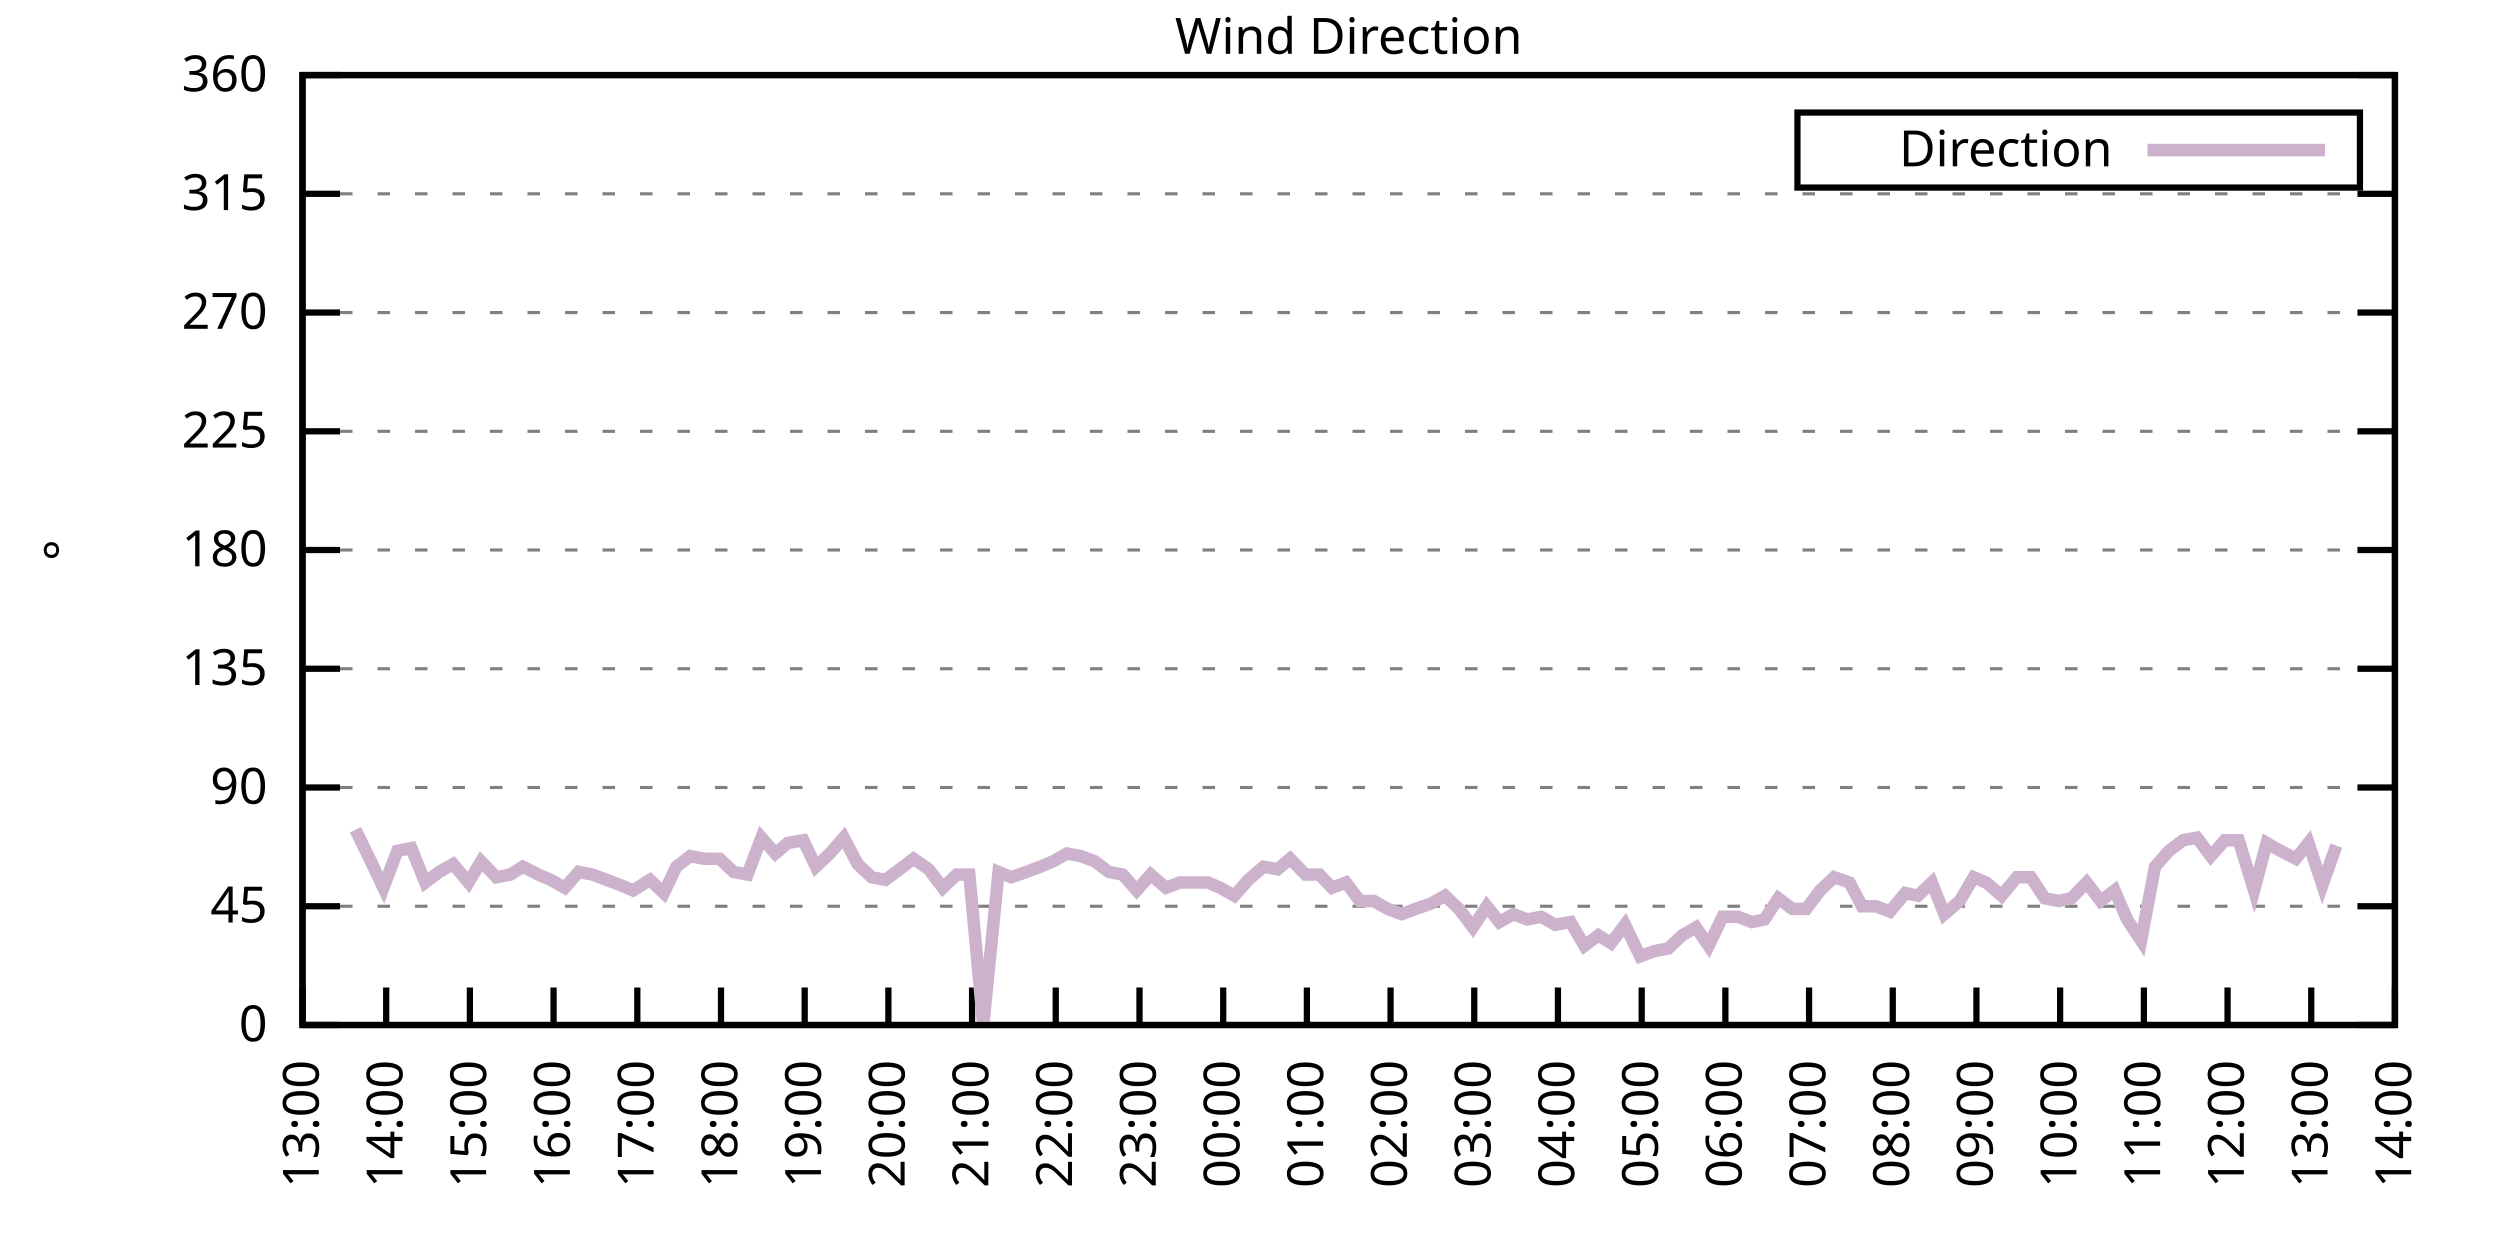
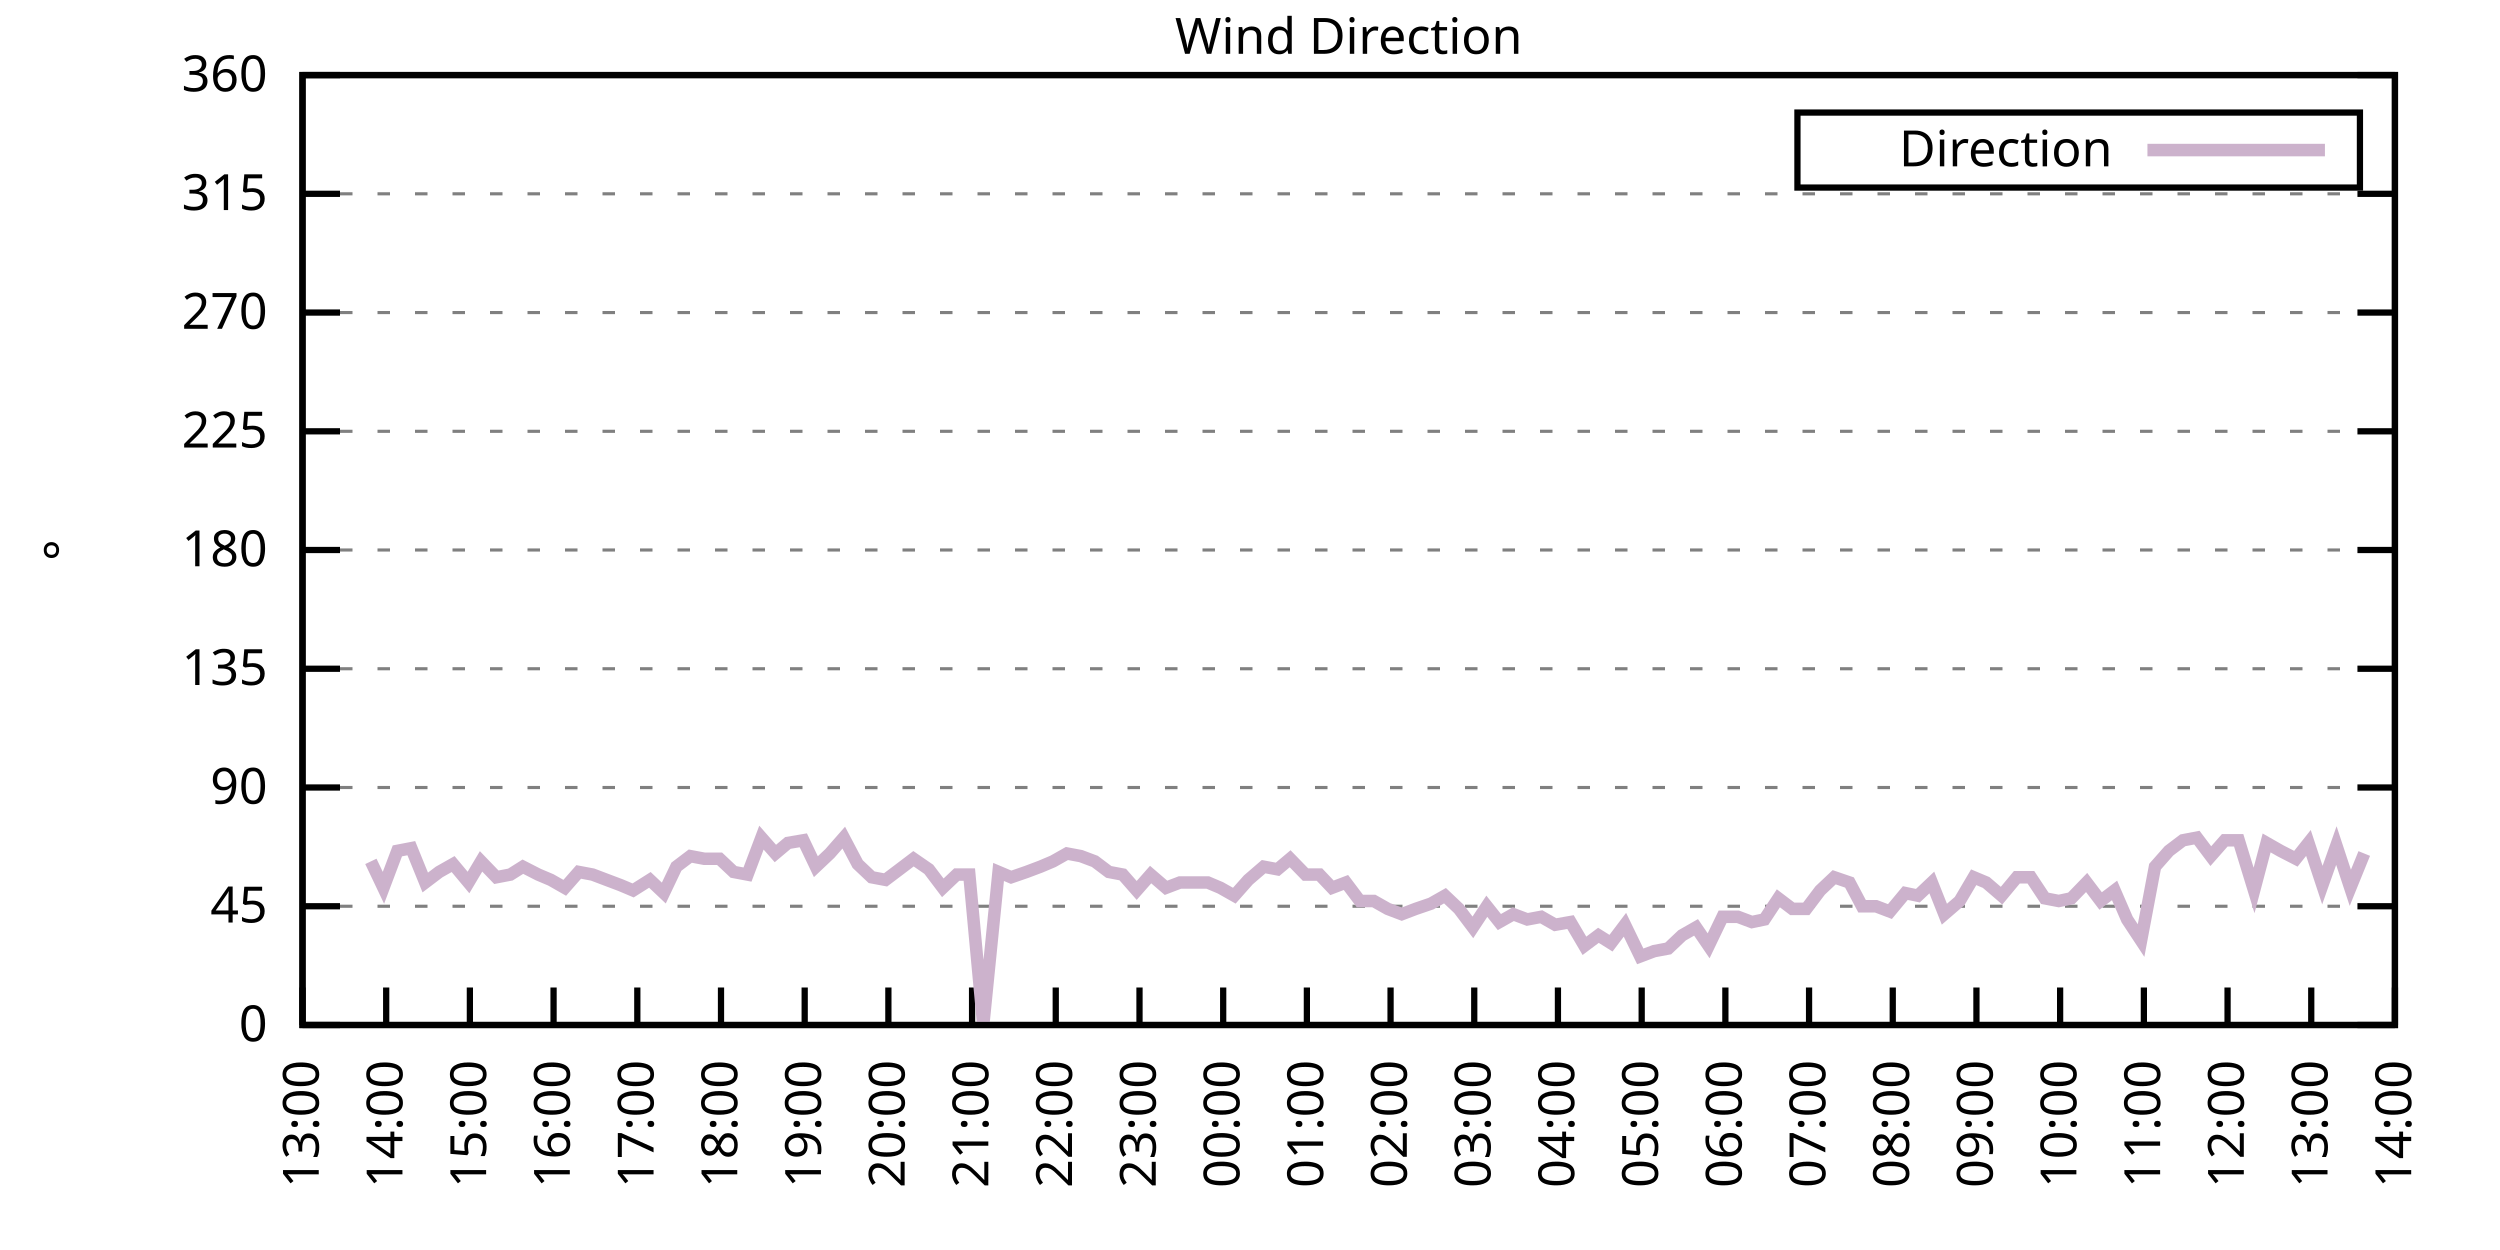
<svg xmlns="http://www.w3.org/2000/svg" xmlns:xlink="http://www.w3.org/1999/xlink" width="400" height="200" viewBox="0 0 400 200">
  <g id="gnuplot_canvas">
    <rect x="0" y="0" width="400" height="200" fill="none" />
    <defs>
      <circle id="gpDot" r="0.5" stroke-width="0.5" stroke="currentColor" />
      <path id="gpPt0" stroke-width="0.333" stroke="currentColor" d="M-1,0 h2 M0,-1 v2" />
      <path id="gpPt1" stroke-width="0.333" stroke="currentColor" d="M-1,-1 L1,1 M1,-1 L-1,1" />
      <path id="gpPt2" stroke-width="0.333" stroke="currentColor" d="M-1,0 L1,0 M0,-1 L0,1 M-1,-1 L1,1 M-1,1 L1,-1" />
      <rect id="gpPt3" stroke-width="0.333" stroke="currentColor" x="-1" y="-1" width="2" height="2" />
      <rect id="gpPt4" stroke-width="0.333" stroke="currentColor" fill="currentColor" x="-1" y="-1" width="2" height="2" />
      <circle id="gpPt5" stroke-width="0.333" stroke="currentColor" cx="0" cy="0" r="1" />
      <use xlink:href="#gpPt5" id="gpPt6" fill="currentColor" stroke="none" />
      <path id="gpPt7" stroke-width="0.333" stroke="currentColor" d="M0,-1.33 L-1.33,0.67 L1.33,0.67 z" />
      <use xlink:href="#gpPt7" id="gpPt8" fill="currentColor" stroke="none" />
      <use xlink:href="#gpPt7" id="gpPt9" stroke="currentColor" transform="rotate(180)" />
      <use xlink:href="#gpPt9" id="gpPt10" fill="currentColor" stroke="none" />
      <use xlink:href="#gpPt3" id="gpPt11" stroke="currentColor" transform="rotate(45)" />
      <use xlink:href="#gpPt11" id="gpPt12" fill="currentColor" stroke="none" />
      <path id="gpPt13" stroke-width="0.333" stroke="currentColor" d="M0,1.330 L1.265,0.411 L0.782,-1.067 L-0.782,-1.076 L-1.265,0.411 z" />
      <use xlink:href="#gpPt13" id="gpPt14" fill="currentColor" stroke="none" />
      <filter id="textbox" filterUnits="objectBoundingBox" x="0" y="0" height="1" width="1">
        <feFlood flood-color="white" flood-opacity="1" result="bgnd" />
        <feComposite in="SourceGraphic" in2="bgnd" operator="atop" />
      </filter>
      <filter id="greybox" filterUnits="objectBoundingBox" x="0" y="0" height="1" width="1">
        <feFlood flood-color="lightgrey" flood-opacity="1" result="grey" />
        <feComposite in="SourceGraphic" in2="grey" operator="atop" />
      </filter>
    </defs>
    <g fill="none" color="white" stroke="currentColor" stroke-width="1.00" stroke-linecap="butt" stroke-linejoin="miter">
</g>
    <g fill="none" color="black" stroke="currentColor" stroke-width="1.00" stroke-linecap="butt" stroke-linejoin="miter">
      <g stroke="none" shape-rendering="crispEdges">
        <polygon fill="rgb(255, 255, 255)" points="48.40,164.00 383.18,164.00 383.18,12.02 48.40,12.02 " />
      </g>
    </g>
    <g fill="none" color="black" stroke="currentColor" stroke-width="1.00" stroke-linecap="butt" stroke-linejoin="miter">
</g>
    <g fill="none" color="black" stroke="black" stroke-width="0.50" stroke-linecap="butt" stroke-linejoin="miter">
</g>
    <g fill="none" color="gray" stroke="currentColor" stroke-width="0.50" stroke-linecap="butt" stroke-linejoin="miter">
      <path stroke="gray" stroke-dasharray="2,4" class="gridline" d="M48.40,164.00 L383.19,164.00  " />
    </g>
    <g fill="none" color="gray" stroke="gray" stroke-width="1.00" stroke-linecap="butt" stroke-linejoin="miter">
</g>
    <g fill="none" color="black" stroke="currentColor" stroke-width="1.00" stroke-linecap="butt" stroke-linejoin="miter">
      <path stroke="black" d="M48.40,164.00 L54.40,164.00 M383.19,164.00 L377.19,164.00  " />
      <g transform="translate(42.80,166.60)" stroke="none" fill="black" font-family="Sans" font-size="8.00" text-anchor="end">
        <text>
          <tspan font-family="Sans"> 0</tspan>
        </text>
      </g>
    </g>
    <g fill="none" color="black" stroke="currentColor" stroke-width="1.00" stroke-linecap="butt" stroke-linejoin="miter">
</g>
    <g fill="none" color="black" stroke="black" stroke-width="0.50" stroke-linecap="butt" stroke-linejoin="miter">
</g>
    <g fill="none" color="gray" stroke="currentColor" stroke-width="0.50" stroke-linecap="butt" stroke-linejoin="miter">
      <path stroke="gray" stroke-dasharray="2,4" class="gridline" d="M48.40,145.00 L383.19,145.00  " />
    </g>
    <g fill="none" color="gray" stroke="gray" stroke-width="1.00" stroke-linecap="butt" stroke-linejoin="miter">
</g>
    <g fill="none" color="black" stroke="currentColor" stroke-width="1.00" stroke-linecap="butt" stroke-linejoin="miter">
      <path stroke="black" d="M48.40,145.00 L54.40,145.00 M383.19,145.00 L377.19,145.00  " />
      <g transform="translate(42.80,147.60)" stroke="none" fill="black" font-family="Sans" font-size="8.00" text-anchor="end">
        <text>
          <tspan font-family="Sans"> 45</tspan>
        </text>
      </g>
    </g>
    <g fill="none" color="black" stroke="currentColor" stroke-width="1.00" stroke-linecap="butt" stroke-linejoin="miter">
</g>
    <g fill="none" color="black" stroke="black" stroke-width="0.50" stroke-linecap="butt" stroke-linejoin="miter">
</g>
    <g fill="none" color="gray" stroke="currentColor" stroke-width="0.50" stroke-linecap="butt" stroke-linejoin="miter">
      <path stroke="gray" stroke-dasharray="2,4" class="gridline" d="M48.40,126.00 L383.19,126.00  " />
    </g>
    <g fill="none" color="gray" stroke="gray" stroke-width="1.00" stroke-linecap="butt" stroke-linejoin="miter">
</g>
    <g fill="none" color="black" stroke="currentColor" stroke-width="1.00" stroke-linecap="butt" stroke-linejoin="miter">
      <path stroke="black" d="M48.40,126.00 L54.40,126.00 M383.19,126.00 L377.19,126.00  " />
      <g transform="translate(42.80,128.60)" stroke="none" fill="black" font-family="Sans" font-size="8.00" text-anchor="end">
        <text>
          <tspan font-family="Sans"> 90</tspan>
        </text>
      </g>
    </g>
    <g fill="none" color="black" stroke="currentColor" stroke-width="1.00" stroke-linecap="butt" stroke-linejoin="miter">
</g>
    <g fill="none" color="black" stroke="black" stroke-width="0.50" stroke-linecap="butt" stroke-linejoin="miter">
</g>
    <g fill="none" color="gray" stroke="currentColor" stroke-width="0.50" stroke-linecap="butt" stroke-linejoin="miter">
      <path stroke="gray" stroke-dasharray="2,4" class="gridline" d="M48.40,107.00 L383.19,107.00  " />
    </g>
    <g fill="none" color="gray" stroke="gray" stroke-width="1.00" stroke-linecap="butt" stroke-linejoin="miter">
</g>
    <g fill="none" color="black" stroke="currentColor" stroke-width="1.00" stroke-linecap="butt" stroke-linejoin="miter">
      <path stroke="black" d="M48.40,107.00 L54.40,107.00 M383.19,107.00 L377.19,107.00  " />
      <g transform="translate(42.80,109.60)" stroke="none" fill="black" font-family="Sans" font-size="8.00" text-anchor="end">
        <text>
          <tspan font-family="Sans"> 135</tspan>
        </text>
      </g>
    </g>
    <g fill="none" color="black" stroke="currentColor" stroke-width="1.00" stroke-linecap="butt" stroke-linejoin="miter">
</g>
    <g fill="none" color="black" stroke="black" stroke-width="0.50" stroke-linecap="butt" stroke-linejoin="miter">
</g>
    <g fill="none" color="gray" stroke="currentColor" stroke-width="0.50" stroke-linecap="butt" stroke-linejoin="miter">
      <path stroke="gray" stroke-dasharray="2,4" class="gridline" d="M48.40,88.00 L383.19,88.00  " />
    </g>
    <g fill="none" color="gray" stroke="gray" stroke-width="1.00" stroke-linecap="butt" stroke-linejoin="miter">
</g>
    <g fill="none" color="black" stroke="currentColor" stroke-width="1.00" stroke-linecap="butt" stroke-linejoin="miter">
      <path stroke="black" d="M48.40,88.00 L54.40,88.00 M383.19,88.00 L377.19,88.00  " />
      <g transform="translate(42.80,90.60)" stroke="none" fill="black" font-family="Sans" font-size="8.00" text-anchor="end">
        <text>
          <tspan font-family="Sans"> 180</tspan>
        </text>
      </g>
    </g>
    <g fill="none" color="black" stroke="currentColor" stroke-width="1.00" stroke-linecap="butt" stroke-linejoin="miter">
</g>
    <g fill="none" color="black" stroke="black" stroke-width="0.50" stroke-linecap="butt" stroke-linejoin="miter">
</g>
    <g fill="none" color="gray" stroke="currentColor" stroke-width="0.50" stroke-linecap="butt" stroke-linejoin="miter">
      <path stroke="gray" stroke-dasharray="2,4" class="gridline" d="M48.40,69.01 L383.19,69.01  " />
    </g>
    <g fill="none" color="gray" stroke="gray" stroke-width="1.00" stroke-linecap="butt" stroke-linejoin="miter">
</g>
    <g fill="none" color="black" stroke="currentColor" stroke-width="1.00" stroke-linecap="butt" stroke-linejoin="miter">
      <path stroke="black" d="M48.40,69.01 L54.40,69.01 M383.19,69.01 L377.19,69.01  " />
      <g transform="translate(42.80,71.61)" stroke="none" fill="black" font-family="Sans" font-size="8.00" text-anchor="end">
        <text>
          <tspan font-family="Sans"> 225</tspan>
        </text>
      </g>
    </g>
    <g fill="none" color="black" stroke="currentColor" stroke-width="1.00" stroke-linecap="butt" stroke-linejoin="miter">
</g>
    <g fill="none" color="black" stroke="black" stroke-width="0.50" stroke-linecap="butt" stroke-linejoin="miter">
</g>
    <g fill="none" color="gray" stroke="currentColor" stroke-width="0.50" stroke-linecap="butt" stroke-linejoin="miter">
      <path stroke="gray" stroke-dasharray="2,4" class="gridline" d="M48.40,50.01 L383.19,50.01  " />
    </g>
    <g fill="none" color="gray" stroke="gray" stroke-width="1.00" stroke-linecap="butt" stroke-linejoin="miter">
</g>
    <g fill="none" color="black" stroke="currentColor" stroke-width="1.00" stroke-linecap="butt" stroke-linejoin="miter">
      <path stroke="black" d="M48.40,50.01 L54.40,50.01 M383.19,50.01 L377.19,50.01  " />
      <g transform="translate(42.80,52.61)" stroke="none" fill="black" font-family="Sans" font-size="8.00" text-anchor="end">
        <text>
          <tspan font-family="Sans"> 270</tspan>
        </text>
      </g>
    </g>
    <g fill="none" color="black" stroke="currentColor" stroke-width="1.00" stroke-linecap="butt" stroke-linejoin="miter">
</g>
    <g fill="none" color="black" stroke="black" stroke-width="0.50" stroke-linecap="butt" stroke-linejoin="miter">
</g>
    <g fill="none" color="gray" stroke="currentColor" stroke-width="0.50" stroke-linecap="butt" stroke-linejoin="miter">
      <path stroke="gray" stroke-dasharray="2,4" class="gridline" d="M48.40,31.01 L383.19,31.01  " />
    </g>
    <g fill="none" color="gray" stroke="gray" stroke-width="1.00" stroke-linecap="butt" stroke-linejoin="miter">
</g>
    <g fill="none" color="black" stroke="currentColor" stroke-width="1.00" stroke-linecap="butt" stroke-linejoin="miter">
      <path stroke="black" d="M48.40,31.01 L54.40,31.01 M383.19,31.01 L377.19,31.01  " />
      <g transform="translate(42.80,33.61)" stroke="none" fill="black" font-family="Sans" font-size="8.00" text-anchor="end">
        <text>
          <tspan font-family="Sans"> 315</tspan>
        </text>
      </g>
    </g>
    <g fill="none" color="black" stroke="currentColor" stroke-width="1.00" stroke-linecap="butt" stroke-linejoin="miter">
</g>
    <g fill="none" color="black" stroke="black" stroke-width="0.50" stroke-linecap="butt" stroke-linejoin="miter">
</g>
    <g fill="none" color="gray" stroke="currentColor" stroke-width="0.50" stroke-linecap="butt" stroke-linejoin="miter">
      <path stroke="gray" stroke-dasharray="2,4" class="gridline" d="M48.40,12.01 L383.19,12.01  " />
    </g>
    <g fill="none" color="gray" stroke="gray" stroke-width="1.00" stroke-linecap="butt" stroke-linejoin="miter">
</g>
    <g fill="none" color="black" stroke="currentColor" stroke-width="1.00" stroke-linecap="butt" stroke-linejoin="miter">
      <path stroke="black" d="M48.40,12.01 L54.40,12.01 M383.19,12.01 L377.19,12.01  " />
      <g transform="translate(42.80,14.61)" stroke="none" fill="black" font-family="Sans" font-size="8.00" text-anchor="end">
        <text>
          <tspan font-family="Sans"> 360</tspan>
        </text>
      </g>
    </g>
    <g fill="none" color="black" stroke="currentColor" stroke-width="1.00" stroke-linecap="butt" stroke-linejoin="miter">
      <path stroke="black" d="M48.40,164.00 L48.40,158.00  " />
      <g transform="translate(51.00,169.60) rotate(270.00)" stroke="none" fill="black" font-family="Sans" font-size="8.00" text-anchor="end">
        <text>
          <tspan font-family="Sans">13:00</tspan>
        </text>
      </g>
    </g>
    <g fill="none" color="black" stroke="currentColor" stroke-width="1.00" stroke-linecap="butt" stroke-linejoin="miter">
      <path stroke="black" d="M61.79,164.00 L61.79,158.00  " />
      <g transform="translate(64.39,169.60) rotate(270.00)" stroke="none" fill="black" font-family="Sans" font-size="8.00" text-anchor="end">
        <text>
          <tspan font-family="Sans">14:00</tspan>
        </text>
      </g>
    </g>
    <g fill="none" color="black" stroke="currentColor" stroke-width="1.00" stroke-linecap="butt" stroke-linejoin="miter">
      <path stroke="black" d="M75.18,164.00 L75.18,158.00  " />
      <g transform="translate(77.78,169.60) rotate(270.00)" stroke="none" fill="black" font-family="Sans" font-size="8.00" text-anchor="end">
        <text>
          <tspan font-family="Sans">15:00</tspan>
        </text>
      </g>
    </g>
    <g fill="none" color="black" stroke="currentColor" stroke-width="1.00" stroke-linecap="butt" stroke-linejoin="miter">
      <path stroke="black" d="M88.57,164.00 L88.57,158.00  " />
      <g transform="translate(91.17,169.60) rotate(270.00)" stroke="none" fill="black" font-family="Sans" font-size="8.00" text-anchor="end">
        <text>
          <tspan font-family="Sans">16:00</tspan>
        </text>
      </g>
    </g>
    <g fill="none" color="black" stroke="currentColor" stroke-width="1.00" stroke-linecap="butt" stroke-linejoin="miter">
      <path stroke="black" d="M101.97,164.00 L101.97,158.00  " />
      <g transform="translate(104.57,169.60) rotate(270.00)" stroke="none" fill="black" font-family="Sans" font-size="8.00" text-anchor="end">
        <text>
          <tspan font-family="Sans">17:00</tspan>
        </text>
      </g>
    </g>
    <g fill="none" color="black" stroke="currentColor" stroke-width="1.00" stroke-linecap="butt" stroke-linejoin="miter">
      <path stroke="black" d="M115.36,164.00 L115.36,158.00  " />
      <g transform="translate(117.96,169.60) rotate(270.00)" stroke="none" fill="black" font-family="Sans" font-size="8.00" text-anchor="end">
        <text>
          <tspan font-family="Sans">18:00</tspan>
        </text>
      </g>
    </g>
    <g fill="none" color="black" stroke="currentColor" stroke-width="1.00" stroke-linecap="butt" stroke-linejoin="miter">
      <path stroke="black" d="M128.75,164.00 L128.75,158.00  " />
      <g transform="translate(131.35,169.60) rotate(270.00)" stroke="none" fill="black" font-family="Sans" font-size="8.00" text-anchor="end">
        <text>
          <tspan font-family="Sans">19:00</tspan>
        </text>
      </g>
    </g>
    <g fill="none" color="black" stroke="currentColor" stroke-width="1.00" stroke-linecap="butt" stroke-linejoin="miter">
      <path stroke="black" d="M142.14,164.00 L142.14,158.00  " />
      <g transform="translate(144.74,169.60) rotate(270.00)" stroke="none" fill="black" font-family="Sans" font-size="8.00" text-anchor="end">
        <text>
          <tspan font-family="Sans">20:00</tspan>
        </text>
      </g>
    </g>
    <g fill="none" color="black" stroke="currentColor" stroke-width="1.00" stroke-linecap="butt" stroke-linejoin="miter">
      <path stroke="black" d="M155.53,164.00 L155.53,158.00  " />
      <g transform="translate(158.13,169.60) rotate(270.00)" stroke="none" fill="black" font-family="Sans" font-size="8.00" text-anchor="end">
        <text>
          <tspan font-family="Sans">21:00</tspan>
        </text>
      </g>
    </g>
    <g fill="none" color="black" stroke="currentColor" stroke-width="1.00" stroke-linecap="butt" stroke-linejoin="miter">
      <path stroke="black" d="M168.92,164.00 L168.92,158.00  " />
      <g transform="translate(171.52,169.60) rotate(270.00)" stroke="none" fill="black" font-family="Sans" font-size="8.00" text-anchor="end">
        <text>
          <tspan font-family="Sans">22:00</tspan>
        </text>
      </g>
    </g>
    <g fill="none" color="black" stroke="currentColor" stroke-width="1.00" stroke-linecap="butt" stroke-linejoin="miter">
      <path stroke="black" d="M182.32,164.00 L182.32,158.00  " />
      <g transform="translate(184.92,169.60) rotate(270.00)" stroke="none" fill="black" font-family="Sans" font-size="8.00" text-anchor="end">
        <text>
          <tspan font-family="Sans">23:00</tspan>
        </text>
      </g>
    </g>
    <g fill="none" color="black" stroke="currentColor" stroke-width="1.00" stroke-linecap="butt" stroke-linejoin="miter">
      <path stroke="black" d="M195.71,164.00 L195.71,158.00  " />
      <g transform="translate(198.31,169.60) rotate(270.00)" stroke="none" fill="black" font-family="Sans" font-size="8.00" text-anchor="end">
        <text>
          <tspan font-family="Sans">00:00</tspan>
        </text>
      </g>
    </g>
    <g fill="none" color="black" stroke="currentColor" stroke-width="1.00" stroke-linecap="butt" stroke-linejoin="miter">
      <path stroke="black" d="M209.10,164.00 L209.10,158.00  " />
      <g transform="translate(211.70,169.60) rotate(270.00)" stroke="none" fill="black" font-family="Sans" font-size="8.00" text-anchor="end">
        <text>
          <tspan font-family="Sans">01:00</tspan>
        </text>
      </g>
    </g>
    <g fill="none" color="black" stroke="currentColor" stroke-width="1.00" stroke-linecap="butt" stroke-linejoin="miter">
      <path stroke="black" d="M222.49,164.00 L222.49,158.00  " />
      <g transform="translate(225.09,169.60) rotate(270.00)" stroke="none" fill="black" font-family="Sans" font-size="8.00" text-anchor="end">
        <text>
          <tspan font-family="Sans">02:00</tspan>
        </text>
      </g>
    </g>
    <g fill="none" color="black" stroke="currentColor" stroke-width="1.00" stroke-linecap="butt" stroke-linejoin="miter">
      <path stroke="black" d="M235.88,164.00 L235.88,158.00  " />
      <g transform="translate(238.48,169.60) rotate(270.00)" stroke="none" fill="black" font-family="Sans" font-size="8.00" text-anchor="end">
        <text>
          <tspan font-family="Sans">03:00</tspan>
        </text>
      </g>
    </g>
    <g fill="none" color="black" stroke="currentColor" stroke-width="1.00" stroke-linecap="butt" stroke-linejoin="miter">
      <path stroke="black" d="M249.27,164.00 L249.27,158.00  " />
      <g transform="translate(251.87,169.60) rotate(270.00)" stroke="none" fill="black" font-family="Sans" font-size="8.00" text-anchor="end">
        <text>
          <tspan font-family="Sans">04:00</tspan>
        </text>
      </g>
    </g>
    <g fill="none" color="black" stroke="currentColor" stroke-width="1.00" stroke-linecap="butt" stroke-linejoin="miter">
      <path stroke="black" d="M262.67,164.00 L262.67,158.00  " />
      <g transform="translate(265.27,169.60) rotate(270.00)" stroke="none" fill="black" font-family="Sans" font-size="8.00" text-anchor="end">
        <text>
          <tspan font-family="Sans">05:00</tspan>
        </text>
      </g>
    </g>
    <g fill="none" color="black" stroke="currentColor" stroke-width="1.00" stroke-linecap="butt" stroke-linejoin="miter">
      <path stroke="black" d="M276.06,164.00 L276.06,158.00  " />
      <g transform="translate(278.66,169.60) rotate(270.00)" stroke="none" fill="black" font-family="Sans" font-size="8.00" text-anchor="end">
        <text>
          <tspan font-family="Sans">06:00</tspan>
        </text>
      </g>
    </g>
    <g fill="none" color="black" stroke="currentColor" stroke-width="1.00" stroke-linecap="butt" stroke-linejoin="miter">
      <path stroke="black" d="M289.45,164.00 L289.45,158.00  " />
      <g transform="translate(292.05,169.60) rotate(270.00)" stroke="none" fill="black" font-family="Sans" font-size="8.00" text-anchor="end">
        <text>
          <tspan font-family="Sans">07:00</tspan>
        </text>
      </g>
    </g>
    <g fill="none" color="black" stroke="currentColor" stroke-width="1.00" stroke-linecap="butt" stroke-linejoin="miter">
      <path stroke="black" d="M302.84,164.00 L302.84,158.00  " />
      <g transform="translate(305.44,169.60) rotate(270.00)" stroke="none" fill="black" font-family="Sans" font-size="8.00" text-anchor="end">
        <text>
          <tspan font-family="Sans">08:00</tspan>
        </text>
      </g>
    </g>
    <g fill="none" color="black" stroke="currentColor" stroke-width="1.00" stroke-linecap="butt" stroke-linejoin="miter">
      <path stroke="black" d="M316.23,164.00 L316.23,158.00  " />
      <g transform="translate(318.83,169.60) rotate(270.00)" stroke="none" fill="black" font-family="Sans" font-size="8.00" text-anchor="end">
        <text>
          <tspan font-family="Sans">09:00</tspan>
        </text>
      </g>
    </g>
    <g fill="none" color="black" stroke="currentColor" stroke-width="1.00" stroke-linecap="butt" stroke-linejoin="miter">
      <path stroke="black" d="M329.62,164.00 L329.62,158.00  " />
      <g transform="translate(332.22,169.60) rotate(270.00)" stroke="none" fill="black" font-family="Sans" font-size="8.00" text-anchor="end">
        <text>
          <tspan font-family="Sans">10:00</tspan>
        </text>
      </g>
    </g>
    <g fill="none" color="black" stroke="currentColor" stroke-width="1.00" stroke-linecap="butt" stroke-linejoin="miter">
      <path stroke="black" d="M343.02,164.00 L343.02,158.00  " />
      <g transform="translate(345.62,169.60) rotate(270.00)" stroke="none" fill="black" font-family="Sans" font-size="8.00" text-anchor="end">
        <text>
          <tspan font-family="Sans">11:00</tspan>
        </text>
      </g>
    </g>
    <g fill="none" color="black" stroke="currentColor" stroke-width="1.00" stroke-linecap="butt" stroke-linejoin="miter">
      <path stroke="black" d="M356.41,164.00 L356.41,158.00  " />
      <g transform="translate(359.01,169.60) rotate(270.00)" stroke="none" fill="black" font-family="Sans" font-size="8.00" text-anchor="end">
        <text>
          <tspan font-family="Sans">12:00</tspan>
        </text>
      </g>
    </g>
    <g fill="none" color="black" stroke="currentColor" stroke-width="1.00" stroke-linecap="butt" stroke-linejoin="miter">
      <path stroke="black" d="M369.80,164.00 L369.80,158.00  " />
      <g transform="translate(372.40,169.60) rotate(270.00)" stroke="none" fill="black" font-family="Sans" font-size="8.00" text-anchor="end">
        <text>
          <tspan font-family="Sans">13:00</tspan>
        </text>
      </g>
    </g>
    <g fill="none" color="black" stroke="currentColor" stroke-width="1.00" stroke-linecap="butt" stroke-linejoin="miter">
      <path stroke="black" d="M383.19,164.00 L383.19,158.00  " />
      <g transform="translate(385.79,169.60) rotate(270.00)" stroke="none" fill="black" font-family="Sans" font-size="8.00" text-anchor="end">
        <text>
          <tspan font-family="Sans">14:00</tspan>
        </text>
      </g>
    </g>
    <g fill="none" color="black" stroke="currentColor" stroke-width="1.00" stroke-linecap="butt" stroke-linejoin="miter">
</g>
    <g fill="none" color="black" stroke="currentColor" stroke-width="1.00" stroke-linecap="butt" stroke-linejoin="miter">
      <path stroke="black" d="M48.40,12.01 L48.40,164.00 L383.19,164.00 L383.19,12.01 L48.40,12.01 Z  " />
    </g>
    <g fill="none" color="black" stroke="currentColor" stroke-width="1.00" stroke-linecap="butt" stroke-linejoin="miter">
</g>
    <g fill="none" color="black" stroke="currentColor" stroke-width="1.00" stroke-linecap="butt" stroke-linejoin="miter">
      <path stroke="black" d="M287.59,30.01 L287.59,18.01 L377.59,18.01 L377.59,30.01 L287.59,30.01 Z  " />
    </g>
    <g id="Wind_direction_plot_1">
      <g fill="none" color="white" stroke="black" stroke-width="2.00" stroke-linecap="butt" stroke-linejoin="miter">
</g>
      <g fill="none" color="black" stroke="currentColor" stroke-width="2.00" stroke-linecap="butt" stroke-linejoin="miter">
        <g transform="translate(337.99,26.61)" stroke="none" fill="black" font-family="Sans" font-size="8.00" text-anchor="end">
          <text>
            <tspan font-family="Sans">Direction</tspan>
          </text>
        </g>
      </g>
      <g fill="none" color="black" stroke="currentColor" stroke-width="2.00" stroke-linecap="butt" stroke-linejoin="miter">
-         <path stroke="rgb(204, 178, 204)" d="M343.59,24.01 L371.99,24.01 M56.88,132.76 L59.34,137.82 L61.35,142.05 L63.58,136.14 L65.81,135.71 L68.04,141.20   L70.27,139.51 L72.50,138.25 L74.96,141.20 L76.97,137.82 L79.42,140.36 L81.66,139.93 L83.66,138.67 L86.12,139.93   L88.13,140.78 L90.36,142.05 L92.59,139.51 L94.82,139.93 L97.06,140.78 L99.29,141.62 L101.30,142.47 L103.98,140.78   L106.21,142.89 L108.22,138.67 L110.45,136.98 L112.68,137.40 L115.13,137.40 L117.37,139.51 L119.60,139.93 L121.83,134.02   L124.06,136.56 L126.07,134.87 L128.53,134.45 L130.54,138.67 L132.77,136.56 L135.00,134.02 L137.23,138.25 L139.46,140.36   L141.69,140.78 L143.93,139.09 L146.16,137.40 L148.61,139.09 L150.85,142.05 L153.08,139.93 L155.09,139.93 L157.32,164.00   L159.77,139.51 L161.78,140.36 L164.24,139.51 L166.47,138.67 L168.48,137.82 L170.71,136.56 L172.94,136.98 L175.17,137.82   L177.41,139.51 L179.64,139.93 L181.87,142.47 L184.10,139.93 L186.56,142.05 L188.79,141.20 L190.80,141.20 L193.25,141.20   L195.26,142.05 L197.49,143.31 L199.73,140.78 L202.18,138.67 L204.41,139.09 L206.42,137.40 L208.88,139.93 L211.11,139.93   L213.12,142.05 L215.35,141.20 L217.58,144.16 L219.81,144.16 L222.04,145.42 L224.28,146.27 L226.51,145.42 L228.96,144.58   L231.20,143.31 L233.43,145.42 L235.66,148.38 L237.89,145.00 L239.90,147.53 L242.13,146.27 L244.36,147.11 L246.60,146.69   L248.83,147.96 L251.28,147.53 L253.51,151.33 L255.75,149.65 L257.76,150.91 L259.99,147.96 L262.44,153.02 L264.67,152.18   L266.91,151.76 L269.14,149.65 L271.37,148.38 L273.38,151.33 L275.61,146.69 L278.07,146.69 L280.30,147.53 L282.31,147.11   L284.54,143.73 L286.77,145.42 L289.00,145.42 L291.23,142.47 L293.47,140.36 L295.92,141.20 L297.93,145.00 L300.16,145.00   L302.39,145.85 L304.85,142.89 L306.86,143.31 L309.09,141.20 L311.10,146.27 L313.55,144.16 L315.79,140.36 L317.79,141.20   L320.25,143.31 L322.70,140.36 L324.94,140.36 L327.17,143.73 L329.40,144.16 L331.41,143.73 L333.86,141.20 L336.10,144.16   L338.33,142.47 L340.34,147.11 L342.57,150.49 L344.80,138.67 L347.03,136.14 L349.26,134.45 L351.50,134.02 L353.73,136.98   L355.96,134.45 L358.19,134.45 L360.65,142.47 L362.66,134.87 L364.89,136.14 L367.34,137.40 L369.35,134.87 L371.58,141.62   L373.82,135.29  " />
+         <path stroke="rgb(204, 178, 204)" d="M343.59,24.01 L371.99,24.01 M59.34,137.82 L61.35,142.05 L63.58,136.14 L65.81,135.71 L68.04,141.20 L70.27,139.51   L72.50,138.25 L74.96,141.20 L76.97,137.82 L79.42,140.36 L81.66,139.93 L83.66,138.67 L86.12,139.93 L88.13,140.78   L90.36,142.05 L92.59,139.51 L94.82,139.93 L97.06,140.78 L99.29,141.62 L101.30,142.47 L103.98,140.78 L106.21,142.89   L108.22,138.67 L110.45,136.98 L112.68,137.40 L115.13,137.40 L117.37,139.51 L119.60,139.93 L121.83,134.02 L124.06,136.56   L126.07,134.87 L128.53,134.45 L130.54,138.67 L132.77,136.56 L135.00,134.02 L137.23,138.25 L139.46,140.36 L141.69,140.78   L143.93,139.09 L146.16,137.40 L148.61,139.09 L150.85,142.05 L153.08,139.93 L155.09,139.93 L157.32,164.00 L159.77,139.51   L161.78,140.36 L164.24,139.51 L166.47,138.67 L168.48,137.82 L170.71,136.56 L172.94,136.98 L175.17,137.82 L177.41,139.51   L179.64,139.93 L181.87,142.47 L184.10,139.93 L186.56,142.05 L188.79,141.20 L190.80,141.20 L193.25,141.20 L195.26,142.05   L197.49,143.31 L199.73,140.78 L202.18,138.67 L204.41,139.09 L206.42,137.40 L208.88,139.93 L211.11,139.93 L213.12,142.05   L215.35,141.20 L217.58,144.16 L219.81,144.16 L222.04,145.42 L224.28,146.27 L226.51,145.42 L228.96,144.58 L231.20,143.31   L233.43,145.42 L235.66,148.38 L237.89,145.00 L239.90,147.53 L242.13,146.27 L244.36,147.11 L246.60,146.69 L248.83,147.96   L251.28,147.53 L253.51,151.33 L255.75,149.65 L257.76,150.91 L259.99,147.96 L262.44,153.02 L264.67,152.18 L266.91,151.76   L269.14,149.65 L271.37,148.38 L273.38,151.33 L275.61,146.69 L278.07,146.69 L280.30,147.53 L282.31,147.11 L284.54,143.73   L286.77,145.42 L289.00,145.42 L291.23,142.47 L293.47,140.36 L295.92,141.20 L297.93,145.00 L300.16,145.00 L302.39,145.85   L304.85,142.89 L306.86,143.31 L309.09,141.20 L311.10,146.27 L313.55,144.16 L315.79,140.36 L317.79,141.20 L320.25,143.31   L322.70,140.36 L324.94,140.36 L327.17,143.73 L329.40,144.16 L331.41,143.73 L333.86,141.20 L336.10,144.16 L338.33,142.47   L340.34,147.11 L342.57,150.49 L344.80,138.67 L347.03,136.14 L349.26,134.45 L351.50,134.02 L353.73,136.98 L355.96,134.45   L358.19,134.45 L360.65,142.47 L362.66,134.87 L364.89,136.14 L367.34,137.40 L369.35,134.87 L371.58,141.62 L373.82,135.29   L376.05,142.05 L378.28,136.56  " />
      </g>
    </g>
    <g fill="none" color="black" stroke="currentColor" stroke-width="2.00" stroke-linecap="butt" stroke-linejoin="miter">
</g>
    <g fill="none" color="black" stroke="black" stroke-width="1.00" stroke-linecap="butt" stroke-linejoin="miter">
</g>
    <g fill="none" color="black" stroke="currentColor" stroke-width="1.00" stroke-linecap="butt" stroke-linejoin="miter">
      <path stroke="black" d="M48.40,12.01 L48.40,164.00 L383.19,164.00 L383.19,12.01 L48.40,12.01 Z  " />
      <g transform="translate(12.80,88.01) rotate(270.00)" stroke="none" fill="black" font-family="Sans" font-size="8.00" text-anchor="middle">
        <text>
          <tspan font-family="Sans">°</tspan>
        </text>
      </g>
    </g>
    <g fill="none" color="black" stroke="currentColor" stroke-width="1.00" stroke-linecap="butt" stroke-linejoin="miter">
</g>
    <g fill="none" color="black" stroke="currentColor" stroke-width="1.00" stroke-linecap="butt" stroke-linejoin="miter">
      <g transform="translate(215.79,8.61)" stroke="none" fill="black" font-family="Sans" font-size="8.00" text-anchor="middle">
        <text>
          <tspan font-family="Sans">Wind Direction</tspan>
        </text>
      </g>
    </g>
    <g fill="none" color="black" stroke="currentColor" stroke-width="1.00" stroke-linecap="butt" stroke-linejoin="miter">
</g>
  </g>
</svg>
